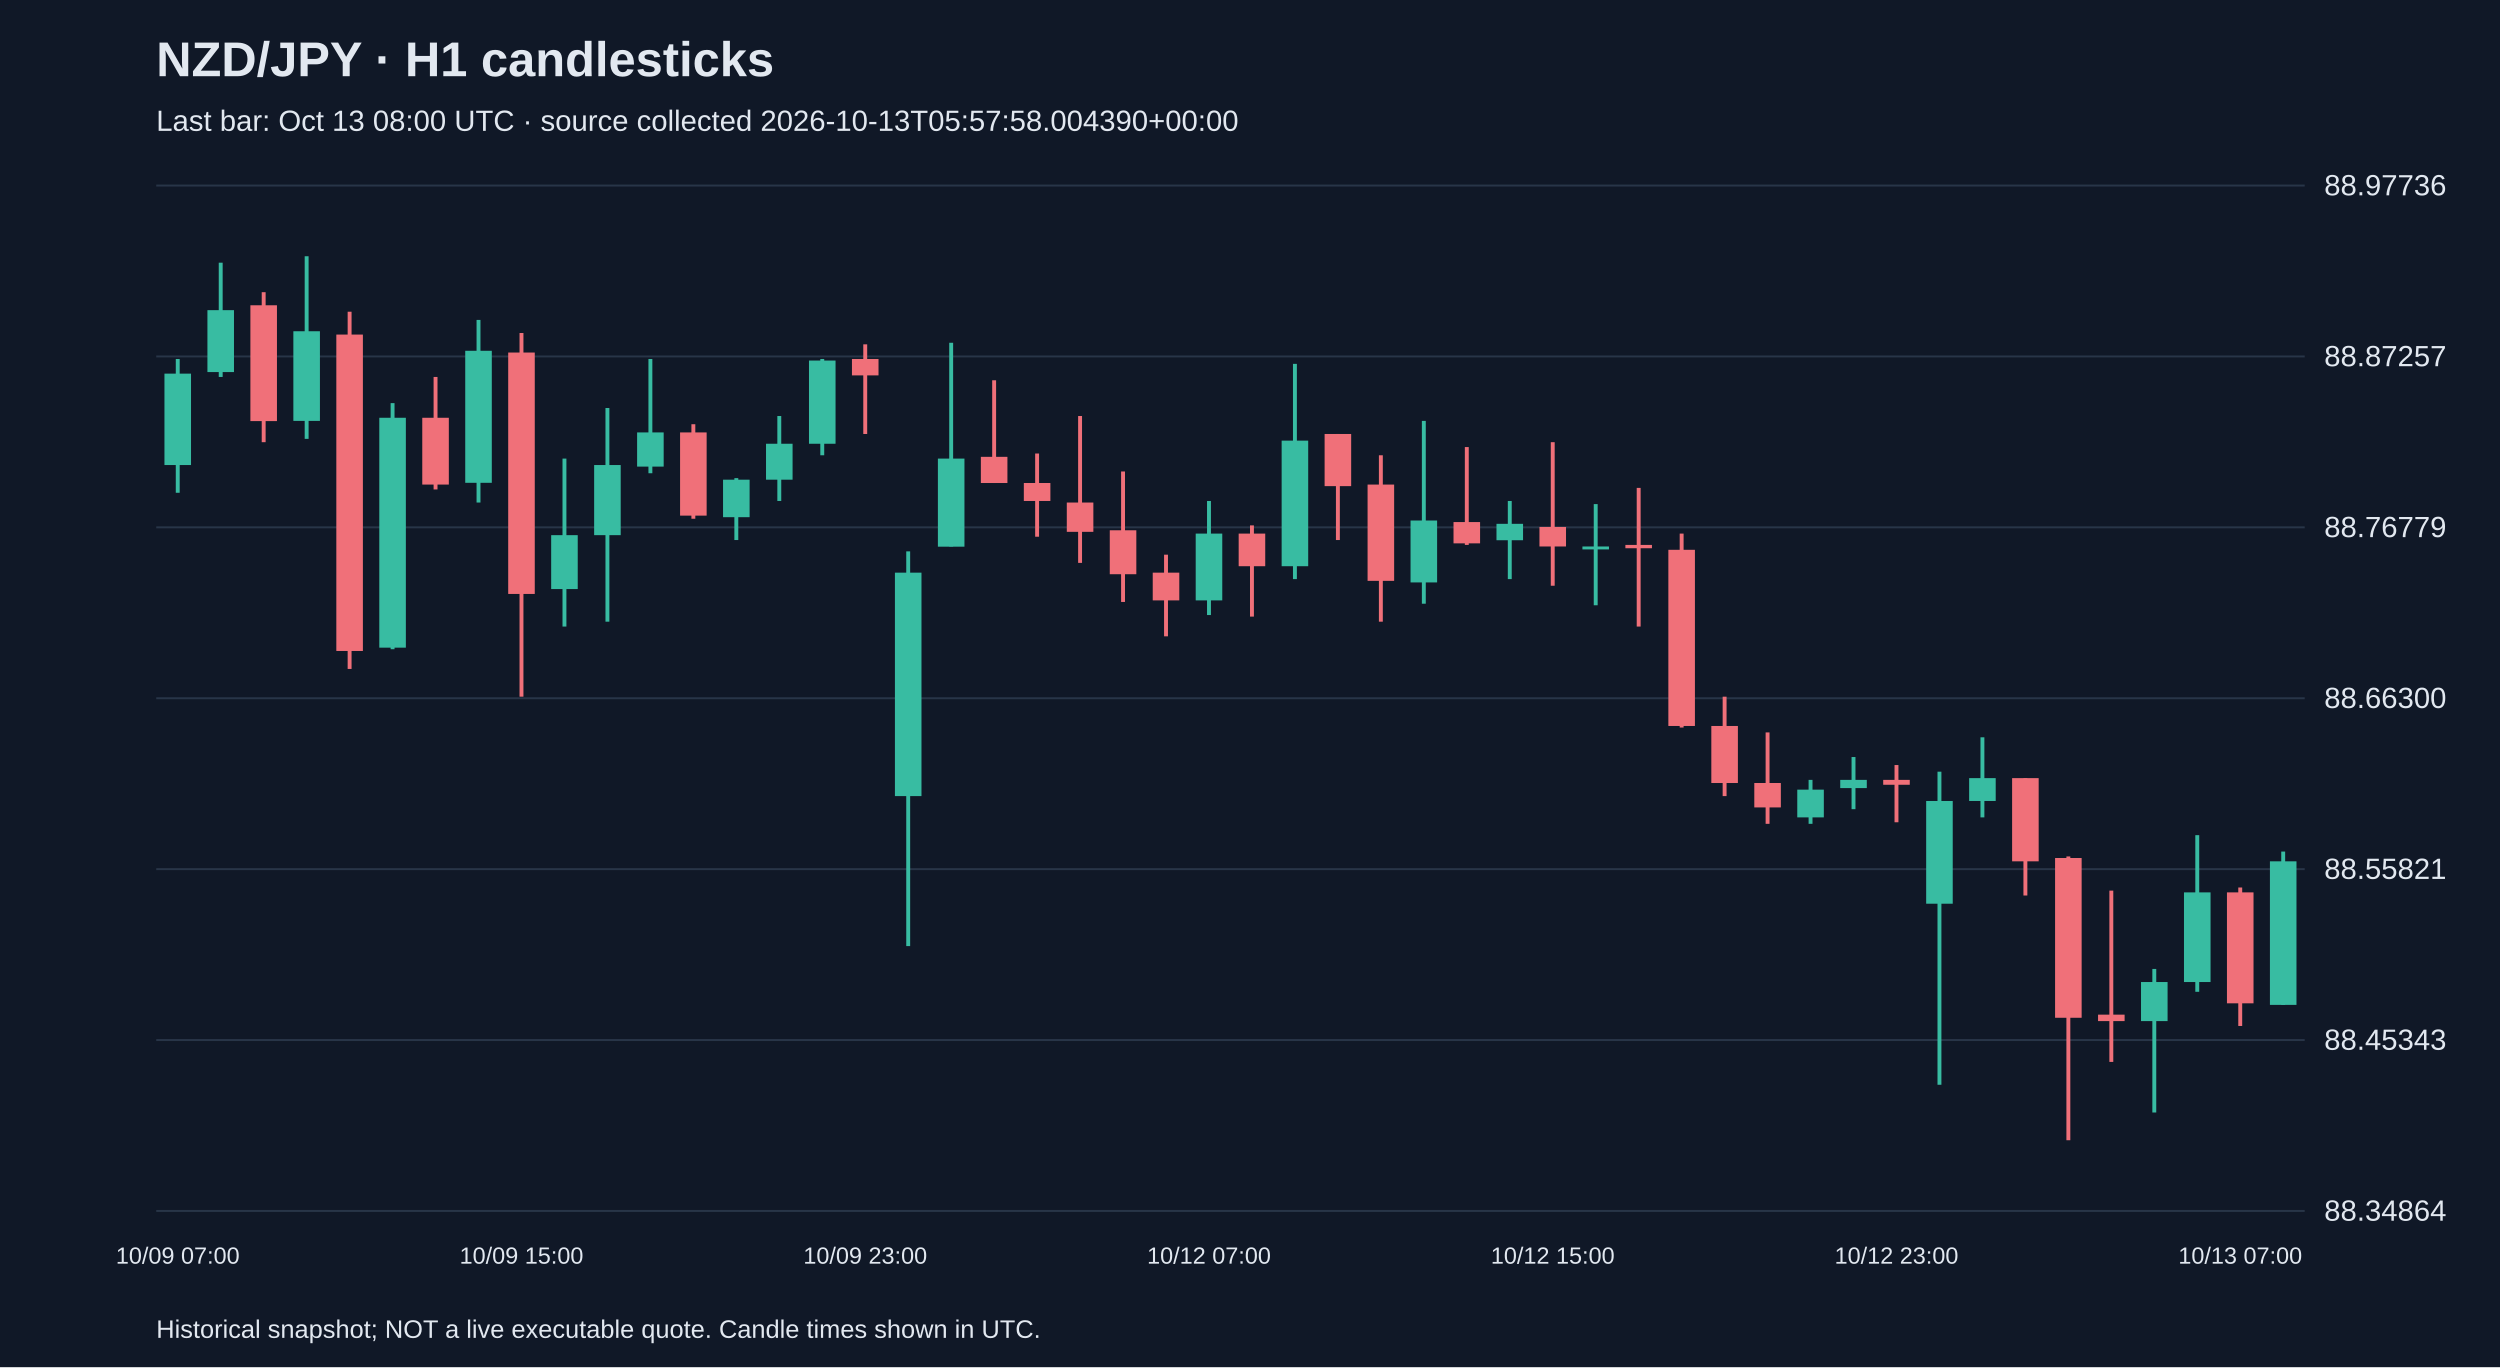
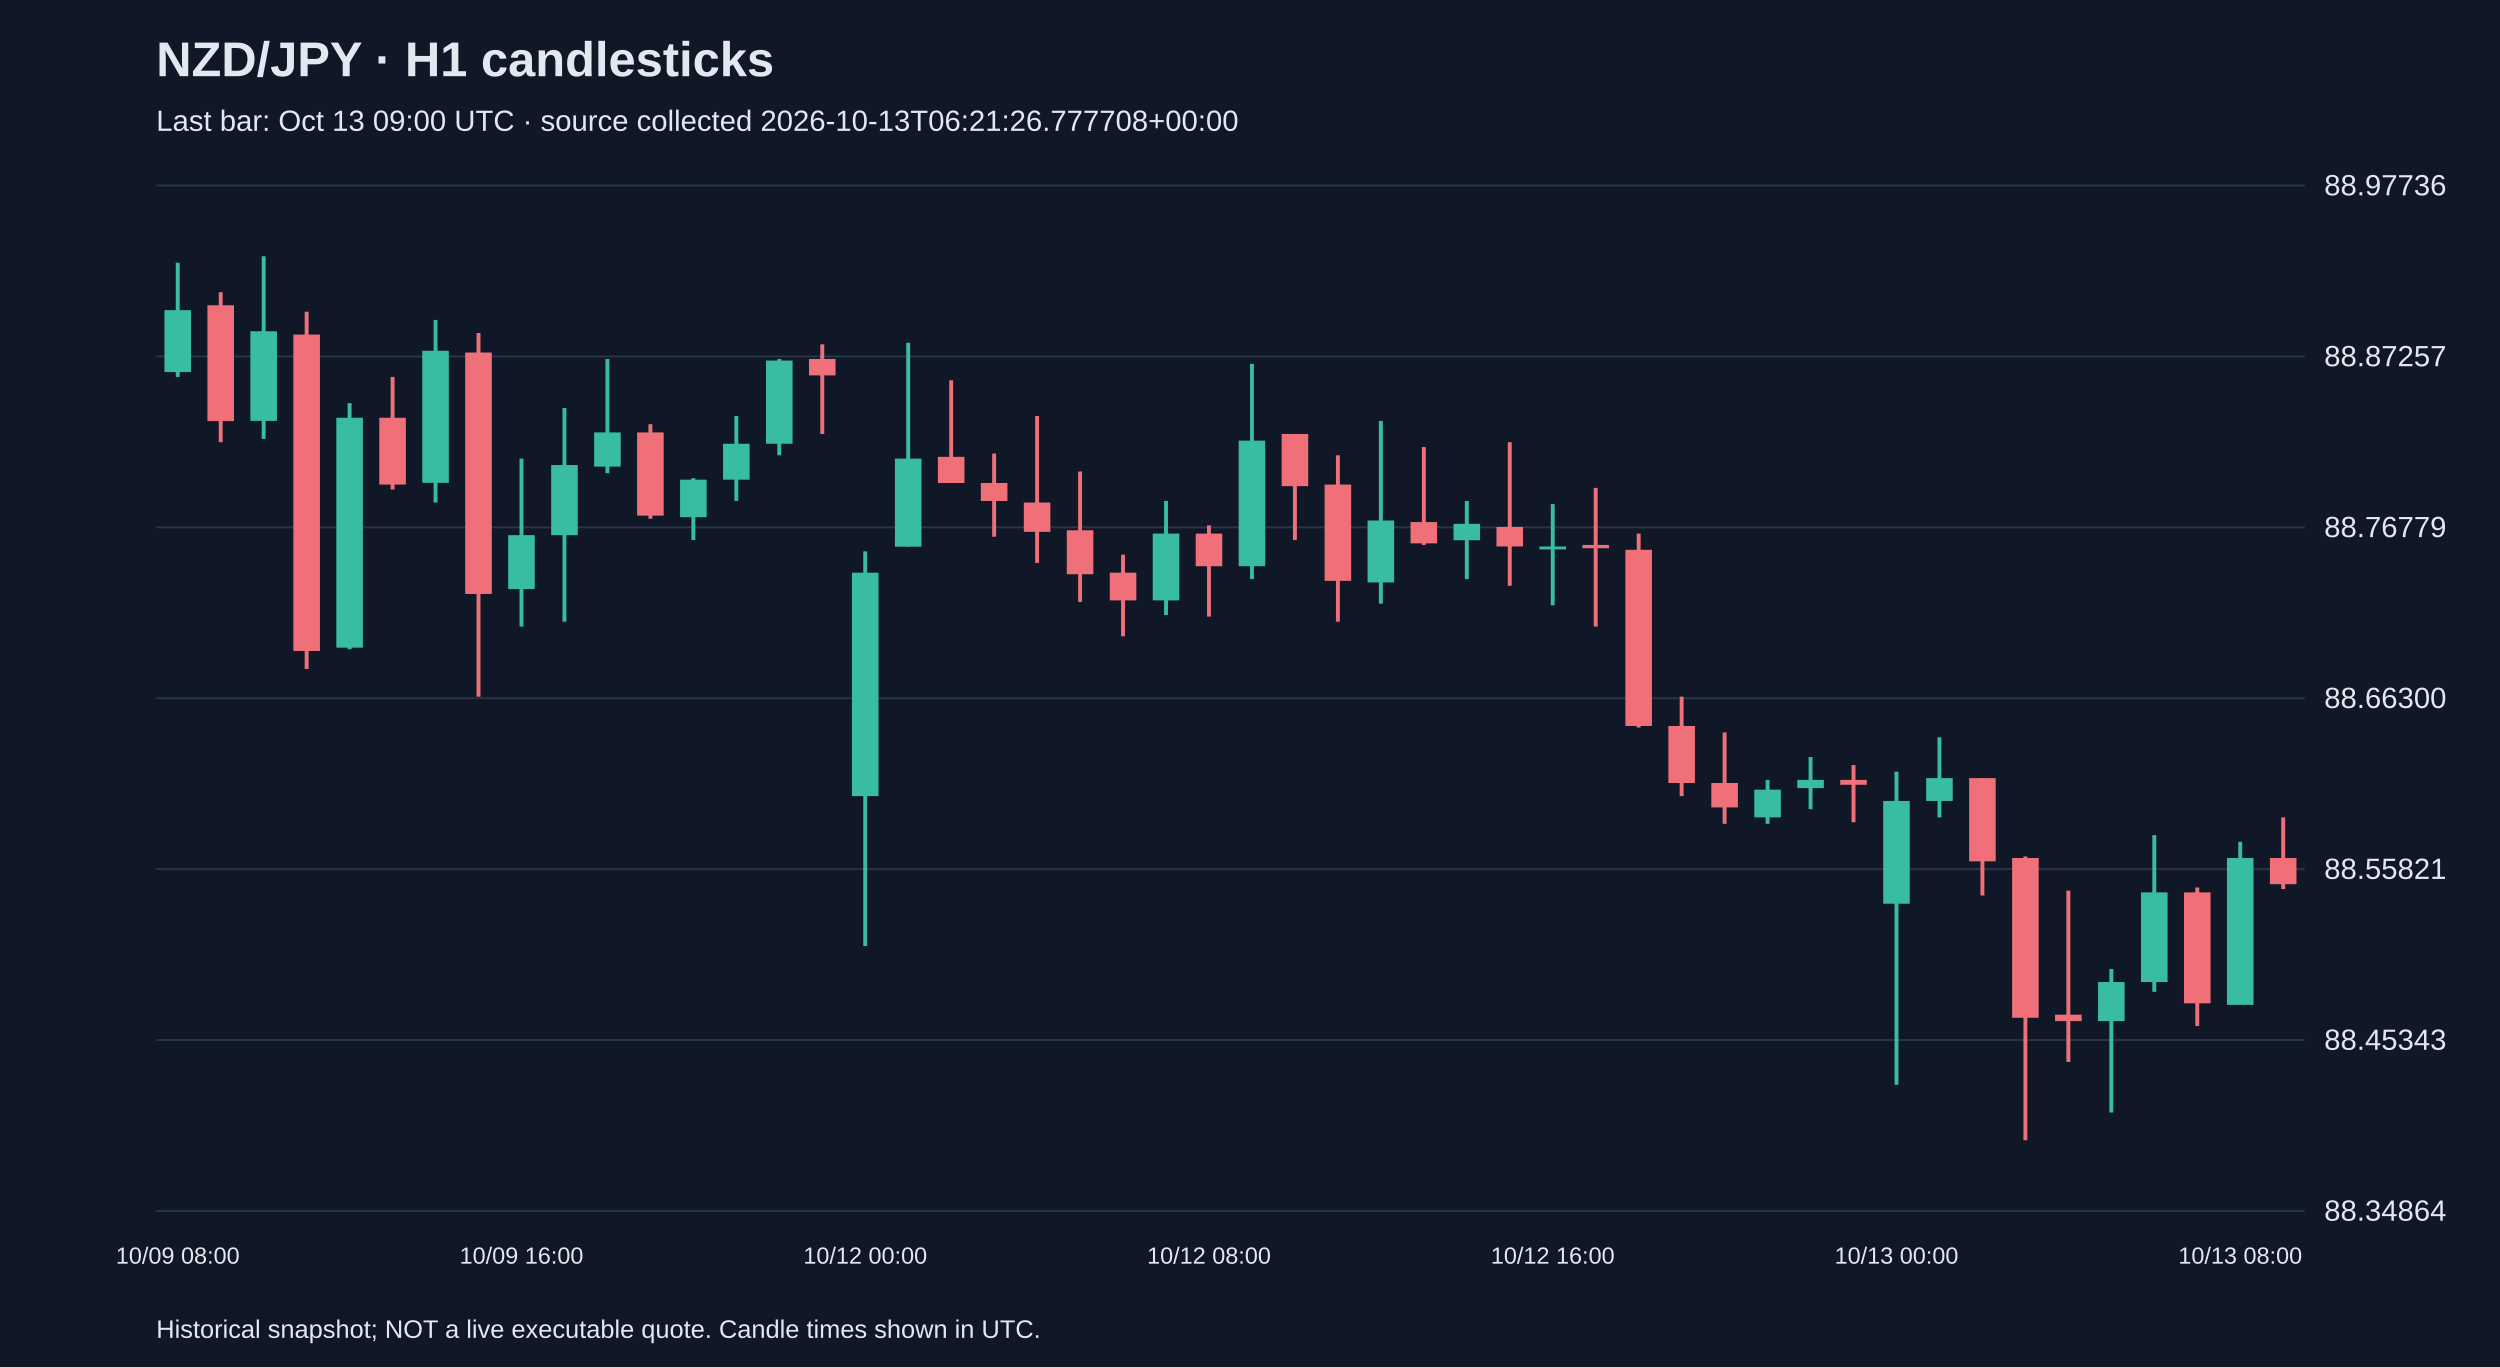
<svg xmlns="http://www.w3.org/2000/svg" viewBox="0 0 1280 700">
  <rect width="100%" height="100%" fill="#101827" />
  <style>text{font-family:Arial,sans-serif;fill:#e2e8f0}</style>
  <text x="80" y="39" font-size="25" font-weight="bold">NZD/JPY · H1 candlesticks</text>
-   <text x="80" y="67" font-size="15" fill="#a6b1c5">Last bar: Oct 13 08:00 UTC · source collected 2026-10-13T05:57:58.004390+00:00</text>
+   <text x="80" y="67" font-size="15" fill="#a6b1c5">Last bar: Oct 13 09:00 UTC · source collected 2026-10-13T06:21:26.777708+00:00</text>
  <line x1="80" y1="620.0" x2="1180" y2="620.0" stroke="#283548" />
  <text x="1190" y="625.0" font-size="15">88.34864</text>
  <line x1="80" y1="532.5" x2="1180" y2="532.5" stroke="#283548" />
  <text x="1190" y="537.5" font-size="15">88.45343</text>
  <line x1="80" y1="445.0" x2="1180" y2="445.0" stroke="#283548" />
  <text x="1190" y="450.0" font-size="15">88.55821</text>
  <line x1="80" y1="357.5" x2="1180" y2="357.5" stroke="#283548" />
  <text x="1190" y="362.5" font-size="15">88.66300</text>
  <line x1="80" y1="270.0" x2="1180" y2="270.0" stroke="#283548" />
  <text x="1190" y="275.0" font-size="15">88.76779</text>
  <line x1="80" y1="182.5" x2="1180" y2="182.5" stroke="#283548" />
  <text x="1190" y="187.5" font-size="15">88.87257</text>
  <line x1="80" y1="95.0" x2="1180" y2="95.0" stroke="#283548" />
  <text x="1190" y="100.0" font-size="15">88.97736</text>
-   <line x1="91.0" y1="183.8" x2="91.0" y2="252.3" stroke="#38bca2" stroke-width="2" />
-   <rect x="84.2" y="191.3" width="13.6" height="46.8" fill="#38bca2" />
-   <text x="91.0" y="647" text-anchor="middle" font-size="12">10/09 07:00</text>
-   <line x1="113.0" y1="134.5" x2="113.0" y2="193.0" stroke="#38bca2" stroke-width="2" />
-   <rect x="106.2" y="158.8" width="13.6" height="31.7" fill="#38bca2" />
-   <line x1="135.0" y1="149.6" x2="135.0" y2="226.4" stroke="#f07079" stroke-width="2" />
-   <rect x="128.2" y="156.3" width="13.6" height="59.3" fill="#f07079" />
-   <line x1="157.0" y1="131.2" x2="157.0" y2="224.7" stroke="#38bca2" stroke-width="2" />
-   <rect x="150.2" y="169.6" width="13.6" height="45.9" fill="#38bca2" />
-   <line x1="179.0" y1="159.6" x2="179.0" y2="342.5" stroke="#f07079" stroke-width="2" />
-   <rect x="172.2" y="171.3" width="13.6" height="162.0" fill="#f07079" />
-   <line x1="201.0" y1="206.4" x2="201.0" y2="332.4" stroke="#38bca2" stroke-width="2" />
-   <rect x="194.2" y="213.9" width="13.6" height="117.7" fill="#38bca2" />
-   <line x1="223.0" y1="193.0" x2="223.0" y2="250.6" stroke="#f07079" stroke-width="2" />
-   <rect x="216.2" y="213.9" width="13.6" height="34.2" fill="#f07079" />
-   <line x1="245.0" y1="163.8" x2="245.0" y2="257.3" stroke="#38bca2" stroke-width="2" />
-   <rect x="238.2" y="179.6" width="13.6" height="67.6" fill="#38bca2" />
-   <line x1="267.0" y1="170.5" x2="267.0" y2="356.7" stroke="#f07079" stroke-width="2" />
-   <rect x="260.2" y="180.5" width="13.6" height="123.6" fill="#f07079" />
-   <text x="267.0" y="647" text-anchor="middle" font-size="12">10/09 15:00</text>
-   <line x1="289.0" y1="234.8" x2="289.0" y2="320.8" stroke="#38bca2" stroke-width="2" />
-   <rect x="282.2" y="274.0" width="13.6" height="27.6" fill="#38bca2" />
-   <line x1="311.0" y1="208.9" x2="311.0" y2="318.3" stroke="#38bca2" stroke-width="2" />
-   <rect x="304.2" y="238.1" width="13.6" height="35.9" fill="#38bca2" />
-   <line x1="333.0" y1="183.8" x2="333.0" y2="242.3" stroke="#38bca2" stroke-width="2" />
-   <rect x="326.2" y="221.4" width="13.6" height="17.5" fill="#38bca2" />
-   <line x1="355.0" y1="217.2" x2="355.0" y2="265.6" stroke="#f07079" stroke-width="2" />
-   <rect x="348.2" y="221.4" width="13.6" height="42.6" fill="#f07079" />
-   <line x1="377.0" y1="244.8" x2="377.0" y2="276.5" stroke="#38bca2" stroke-width="2" />
-   <rect x="370.2" y="245.6" width="13.6" height="19.2" fill="#38bca2" />
-   <line x1="399.0" y1="213.0" x2="399.0" y2="256.5" stroke="#38bca2" stroke-width="2" />
-   <rect x="392.2" y="227.2" width="13.6" height="18.4" fill="#38bca2" />
-   <line x1="421.0" y1="183.8" x2="421.0" y2="233.1" stroke="#38bca2" stroke-width="2" />
-   <rect x="414.2" y="184.6" width="13.6" height="42.6" fill="#38bca2" />
-   <line x1="443.0" y1="176.3" x2="443.0" y2="222.2" stroke="#f07079" stroke-width="2" />
-   <rect x="436.2" y="183.8" width="13.6" height="8.4" fill="#f07079" />
-   <text x="443.0" y="647" text-anchor="middle" font-size="12">10/09 23:00</text>
-   <line x1="465.0" y1="282.3" x2="465.0" y2="484.4" stroke="#38bca2" stroke-width="2" />
-   <rect x="458.2" y="293.2" width="13.6" height="114.4" fill="#38bca2" />
-   <line x1="487.0" y1="175.5" x2="487.0" y2="279.8" stroke="#38bca2" stroke-width="2" />
-   <rect x="480.2" y="234.8" width="13.6" height="45.1" fill="#38bca2" />
-   <line x1="509.0" y1="194.7" x2="509.0" y2="247.3" stroke="#f07079" stroke-width="2" />
-   <rect x="502.2" y="233.9" width="13.6" height="13.4" fill="#f07079" />
-   <line x1="531.0" y1="232.2" x2="531.0" y2="274.8" stroke="#f07079" stroke-width="2" />
-   <rect x="524.2" y="247.3" width="13.6" height="9.2" fill="#f07079" />
-   <line x1="553.0" y1="213.0" x2="553.0" y2="288.2" stroke="#f07079" stroke-width="2" />
-   <rect x="546.2" y="257.3" width="13.6" height="15.0" fill="#f07079" />
-   <line x1="575.0" y1="241.4" x2="575.0" y2="308.2" stroke="#f07079" stroke-width="2" />
-   <rect x="568.2" y="271.5" width="13.6" height="22.5" fill="#f07079" />
-   <line x1="597.0" y1="284.0" x2="597.0" y2="325.8" stroke="#f07079" stroke-width="2" />
-   <rect x="590.2" y="293.2" width="13.6" height="14.2" fill="#f07079" />
-   <line x1="619.0" y1="256.5" x2="619.0" y2="314.9" stroke="#38bca2" stroke-width="2" />
-   <rect x="612.2" y="273.2" width="13.6" height="34.2" fill="#38bca2" />
-   <text x="619.0" y="647" text-anchor="middle" font-size="12">10/12 07:00</text>
-   <line x1="641.0" y1="269.0" x2="641.0" y2="315.7" stroke="#f07079" stroke-width="2" />
-   <rect x="634.2" y="273.2" width="13.6" height="16.7" fill="#f07079" />
-   <line x1="663.0" y1="186.3" x2="663.0" y2="296.5" stroke="#38bca2" stroke-width="2" />
-   <rect x="656.2" y="225.6" width="13.6" height="64.3" fill="#38bca2" />
-   <line x1="685.0" y1="222.2" x2="685.0" y2="276.5" stroke="#f07079" stroke-width="2" />
-   <rect x="678.2" y="222.2" width="13.6" height="26.7" fill="#f07079" />
-   <line x1="707.0" y1="233.1" x2="707.0" y2="318.3" stroke="#f07079" stroke-width="2" />
-   <rect x="700.2" y="248.1" width="13.6" height="49.3" fill="#f07079" />
-   <line x1="729.0" y1="215.5" x2="729.0" y2="309.1" stroke="#38bca2" stroke-width="2" />
-   <rect x="722.2" y="266.5" width="13.6" height="31.7" fill="#38bca2" />
-   <line x1="751.0" y1="228.9" x2="751.0" y2="279.0" stroke="#f07079" stroke-width="2" />
-   <rect x="744.2" y="267.3" width="13.6" height="10.9" fill="#f07079" />
-   <line x1="773.0" y1="256.5" x2="773.0" y2="296.5" stroke="#38bca2" stroke-width="2" />
-   <rect x="766.2" y="268.2" width="13.6" height="8.4" fill="#38bca2" />
-   <line x1="795.0" y1="226.4" x2="795.0" y2="299.9" stroke="#f07079" stroke-width="2" />
-   <rect x="788.2" y="269.8" width="13.6" height="10.0" fill="#f07079" />
-   <text x="795.0" y="647" text-anchor="middle" font-size="12">10/12 15:00</text>
-   <line x1="817.0" y1="258.1" x2="817.0" y2="309.9" stroke="#38bca2" stroke-width="2" />
-   <rect x="810.2" y="279.8" width="13.6" height="1.5" fill="#38bca2" />
-   <line x1="839.0" y1="249.8" x2="839.0" y2="320.8" stroke="#f07079" stroke-width="2" />
-   <rect x="832.2" y="279.0" width="13.6" height="1.7" fill="#f07079" />
-   <line x1="861.0" y1="273.2" x2="861.0" y2="372.5" stroke="#f07079" stroke-width="2" />
-   <rect x="854.2" y="281.5" width="13.6" height="90.2" fill="#f07079" />
-   <line x1="883.0" y1="356.7" x2="883.0" y2="407.6" stroke="#f07079" stroke-width="2" />
-   <rect x="876.2" y="371.7" width="13.6" height="29.2" fill="#f07079" />
-   <line x1="905.0" y1="375.0" x2="905.0" y2="421.8" stroke="#f07079" stroke-width="2" />
-   <rect x="898.2" y="400.9" width="13.6" height="12.5" fill="#f07079" />
-   <line x1="927.0" y1="399.3" x2="927.0" y2="421.8" stroke="#38bca2" stroke-width="2" />
-   <rect x="920.2" y="404.3" width="13.6" height="14.2" fill="#38bca2" />
-   <line x1="949.0" y1="387.6" x2="949.0" y2="414.3" stroke="#38bca2" stroke-width="2" />
-   <rect x="942.2" y="399.3" width="13.6" height="4.2" fill="#38bca2" />
-   <line x1="971.0" y1="391.7" x2="971.0" y2="421.0" stroke="#f07079" stroke-width="2" />
-   <rect x="964.2" y="399.3" width="13.6" height="2.5" fill="#f07079" />
-   <text x="971.0" y="647" text-anchor="middle" font-size="12">10/12 23:00</text>
-   <line x1="993.0" y1="395.1" x2="993.0" y2="555.4" stroke="#38bca2" stroke-width="2" />
-   <rect x="986.2" y="410.1" width="13.6" height="52.6" fill="#38bca2" />
-   <line x1="1015.0" y1="377.5" x2="1015.0" y2="418.5" stroke="#38bca2" stroke-width="2" />
-   <rect x="1008.2" y="398.4" width="13.6" height="11.7" fill="#38bca2" />
-   <line x1="1037.0" y1="398.4" x2="1037.0" y2="458.5" stroke="#f07079" stroke-width="2" />
-   <rect x="1030.2" y="398.4" width="13.6" height="42.6" fill="#f07079" />
-   <line x1="1059.0" y1="438.5" x2="1059.0" y2="583.8" stroke="#f07079" stroke-width="2" />
-   <rect x="1052.2" y="439.3" width="13.6" height="81.8" fill="#f07079" />
-   <line x1="1081.0" y1="456.0" x2="1081.0" y2="543.7" stroke="#f07079" stroke-width="2" />
-   <rect x="1074.2" y="519.5" width="13.6" height="3.3" fill="#f07079" />
-   <line x1="1103.0" y1="496.1" x2="1103.0" y2="569.6" stroke="#38bca2" stroke-width="2" />
-   <rect x="1096.2" y="502.8" width="13.6" height="20.0" fill="#38bca2" />
-   <line x1="1125.0" y1="427.6" x2="1125.0" y2="507.8" stroke="#38bca2" stroke-width="2" />
-   <rect x="1118.2" y="456.9" width="13.6" height="45.9" fill="#38bca2" />
-   <line x1="1147.0" y1="454.4" x2="1147.0" y2="525.3" stroke="#f07079" stroke-width="2" />
-   <rect x="1140.2" y="456.9" width="13.6" height="56.8" fill="#f07079" />
-   <text x="1147.0" y="647" text-anchor="middle" font-size="12">10/13 07:00</text>
-   <line x1="1169.0" y1="436.0" x2="1169.0" y2="514.5" stroke="#38bca2" stroke-width="2" />
-   <rect x="1162.2" y="441.0" width="13.6" height="73.5" fill="#38bca2" />
+   <line x1="91.0" y1="134.5" x2="91.0" y2="193.0" stroke="#38bca2" stroke-width="2" />
+   <rect x="84.2" y="158.8" width="13.6" height="31.7" fill="#38bca2" />
+   <text x="91.0" y="647" text-anchor="middle" font-size="12">10/09 08:00</text>
+   <line x1="113.0" y1="149.6" x2="113.0" y2="226.4" stroke="#f07079" stroke-width="2" />
+   <rect x="106.2" y="156.3" width="13.6" height="59.3" fill="#f07079" />
+   <line x1="135.0" y1="131.2" x2="135.0" y2="224.7" stroke="#38bca2" stroke-width="2" />
+   <rect x="128.2" y="169.6" width="13.6" height="45.9" fill="#38bca2" />
+   <line x1="157.0" y1="159.6" x2="157.0" y2="342.5" stroke="#f07079" stroke-width="2" />
+   <rect x="150.2" y="171.3" width="13.6" height="162.0" fill="#f07079" />
+   <line x1="179.0" y1="206.4" x2="179.0" y2="332.4" stroke="#38bca2" stroke-width="2" />
+   <rect x="172.2" y="213.9" width="13.6" height="117.7" fill="#38bca2" />
+   <line x1="201.0" y1="193.0" x2="201.0" y2="250.6" stroke="#f07079" stroke-width="2" />
+   <rect x="194.2" y="213.9" width="13.6" height="34.2" fill="#f07079" />
+   <line x1="223.0" y1="163.8" x2="223.0" y2="257.3" stroke="#38bca2" stroke-width="2" />
+   <rect x="216.2" y="179.6" width="13.6" height="67.6" fill="#38bca2" />
+   <line x1="245.0" y1="170.5" x2="245.0" y2="356.7" stroke="#f07079" stroke-width="2" />
+   <rect x="238.2" y="180.5" width="13.6" height="123.6" fill="#f07079" />
+   <line x1="267.0" y1="234.8" x2="267.0" y2="320.8" stroke="#38bca2" stroke-width="2" />
+   <rect x="260.2" y="274.0" width="13.6" height="27.6" fill="#38bca2" />
+   <text x="267.0" y="647" text-anchor="middle" font-size="12">10/09 16:00</text>
+   <line x1="289.0" y1="208.9" x2="289.0" y2="318.3" stroke="#38bca2" stroke-width="2" />
+   <rect x="282.2" y="238.1" width="13.6" height="35.9" fill="#38bca2" />
+   <line x1="311.0" y1="183.8" x2="311.0" y2="242.3" stroke="#38bca2" stroke-width="2" />
+   <rect x="304.2" y="221.4" width="13.6" height="17.5" fill="#38bca2" />
+   <line x1="333.0" y1="217.2" x2="333.0" y2="265.6" stroke="#f07079" stroke-width="2" />
+   <rect x="326.2" y="221.4" width="13.6" height="42.6" fill="#f07079" />
+   <line x1="355.0" y1="244.8" x2="355.0" y2="276.5" stroke="#38bca2" stroke-width="2" />
+   <rect x="348.2" y="245.6" width="13.6" height="19.2" fill="#38bca2" />
+   <line x1="377.0" y1="213.0" x2="377.0" y2="256.5" stroke="#38bca2" stroke-width="2" />
+   <rect x="370.2" y="227.2" width="13.6" height="18.4" fill="#38bca2" />
+   <line x1="399.0" y1="183.8" x2="399.0" y2="233.1" stroke="#38bca2" stroke-width="2" />
+   <rect x="392.2" y="184.6" width="13.6" height="42.6" fill="#38bca2" />
+   <line x1="421.0" y1="176.3" x2="421.0" y2="222.2" stroke="#f07079" stroke-width="2" />
+   <rect x="414.2" y="183.8" width="13.6" height="8.4" fill="#f07079" />
+   <line x1="443.0" y1="282.3" x2="443.0" y2="484.4" stroke="#38bca2" stroke-width="2" />
+   <rect x="436.2" y="293.2" width="13.6" height="114.4" fill="#38bca2" />
+   <text x="443.0" y="647" text-anchor="middle" font-size="12">10/12 00:00</text>
+   <line x1="465.0" y1="175.5" x2="465.0" y2="279.8" stroke="#38bca2" stroke-width="2" />
+   <rect x="458.2" y="234.8" width="13.6" height="45.1" fill="#38bca2" />
+   <line x1="487.0" y1="194.7" x2="487.0" y2="247.3" stroke="#f07079" stroke-width="2" />
+   <rect x="480.2" y="233.9" width="13.6" height="13.4" fill="#f07079" />
+   <line x1="509.0" y1="232.2" x2="509.0" y2="274.8" stroke="#f07079" stroke-width="2" />
+   <rect x="502.2" y="247.3" width="13.6" height="9.2" fill="#f07079" />
+   <line x1="531.0" y1="213.0" x2="531.0" y2="288.2" stroke="#f07079" stroke-width="2" />
+   <rect x="524.2" y="257.3" width="13.6" height="15.0" fill="#f07079" />
+   <line x1="553.0" y1="241.4" x2="553.0" y2="308.2" stroke="#f07079" stroke-width="2" />
+   <rect x="546.2" y="271.5" width="13.6" height="22.5" fill="#f07079" />
+   <line x1="575.0" y1="284.0" x2="575.0" y2="325.8" stroke="#f07079" stroke-width="2" />
+   <rect x="568.2" y="293.2" width="13.6" height="14.2" fill="#f07079" />
+   <line x1="597.0" y1="256.5" x2="597.0" y2="314.9" stroke="#38bca2" stroke-width="2" />
+   <rect x="590.2" y="273.2" width="13.6" height="34.2" fill="#38bca2" />
+   <line x1="619.0" y1="269.0" x2="619.0" y2="315.7" stroke="#f07079" stroke-width="2" />
+   <rect x="612.2" y="273.2" width="13.6" height="16.7" fill="#f07079" />
+   <text x="619.0" y="647" text-anchor="middle" font-size="12">10/12 08:00</text>
+   <line x1="641.0" y1="186.3" x2="641.0" y2="296.5" stroke="#38bca2" stroke-width="2" />
+   <rect x="634.2" y="225.6" width="13.6" height="64.3" fill="#38bca2" />
+   <line x1="663.0" y1="222.2" x2="663.0" y2="276.5" stroke="#f07079" stroke-width="2" />
+   <rect x="656.2" y="222.2" width="13.6" height="26.7" fill="#f07079" />
+   <line x1="685.0" y1="233.1" x2="685.0" y2="318.3" stroke="#f07079" stroke-width="2" />
+   <rect x="678.2" y="248.1" width="13.6" height="49.3" fill="#f07079" />
+   <line x1="707.0" y1="215.5" x2="707.0" y2="309.1" stroke="#38bca2" stroke-width="2" />
+   <rect x="700.2" y="266.5" width="13.6" height="31.7" fill="#38bca2" />
+   <line x1="729.0" y1="228.9" x2="729.0" y2="279.0" stroke="#f07079" stroke-width="2" />
+   <rect x="722.2" y="267.3" width="13.6" height="10.9" fill="#f07079" />
+   <line x1="751.0" y1="256.5" x2="751.0" y2="296.5" stroke="#38bca2" stroke-width="2" />
+   <rect x="744.2" y="268.2" width="13.6" height="8.4" fill="#38bca2" />
+   <line x1="773.0" y1="226.4" x2="773.0" y2="299.9" stroke="#f07079" stroke-width="2" />
+   <rect x="766.2" y="269.8" width="13.6" height="10.0" fill="#f07079" />
+   <line x1="795.0" y1="258.1" x2="795.0" y2="309.9" stroke="#38bca2" stroke-width="2" />
+   <rect x="788.2" y="279.8" width="13.6" height="1.5" fill="#38bca2" />
+   <text x="795.0" y="647" text-anchor="middle" font-size="12">10/12 16:00</text>
+   <line x1="817.0" y1="249.8" x2="817.0" y2="320.8" stroke="#f07079" stroke-width="2" />
+   <rect x="810.2" y="279.0" width="13.6" height="1.7" fill="#f07079" />
+   <line x1="839.0" y1="273.2" x2="839.0" y2="372.5" stroke="#f07079" stroke-width="2" />
+   <rect x="832.2" y="281.5" width="13.6" height="90.2" fill="#f07079" />
+   <line x1="861.0" y1="356.7" x2="861.0" y2="407.6" stroke="#f07079" stroke-width="2" />
+   <rect x="854.2" y="371.7" width="13.6" height="29.2" fill="#f07079" />
+   <line x1="883.0" y1="375.0" x2="883.0" y2="421.8" stroke="#f07079" stroke-width="2" />
+   <rect x="876.2" y="400.9" width="13.6" height="12.5" fill="#f07079" />
+   <line x1="905.0" y1="399.3" x2="905.0" y2="421.8" stroke="#38bca2" stroke-width="2" />
+   <rect x="898.2" y="404.3" width="13.6" height="14.2" fill="#38bca2" />
+   <line x1="927.0" y1="387.6" x2="927.0" y2="414.3" stroke="#38bca2" stroke-width="2" />
+   <rect x="920.2" y="399.3" width="13.6" height="4.2" fill="#38bca2" />
+   <line x1="949.0" y1="391.7" x2="949.0" y2="421.0" stroke="#f07079" stroke-width="2" />
+   <rect x="942.2" y="399.3" width="13.6" height="2.5" fill="#f07079" />
+   <line x1="971.0" y1="395.1" x2="971.0" y2="555.4" stroke="#38bca2" stroke-width="2" />
+   <rect x="964.2" y="410.1" width="13.6" height="52.6" fill="#38bca2" />
+   <text x="971.0" y="647" text-anchor="middle" font-size="12">10/13 00:00</text>
+   <line x1="993.0" y1="377.5" x2="993.0" y2="418.5" stroke="#38bca2" stroke-width="2" />
+   <rect x="986.2" y="398.4" width="13.6" height="11.7" fill="#38bca2" />
+   <line x1="1015.0" y1="398.4" x2="1015.0" y2="458.5" stroke="#f07079" stroke-width="2" />
+   <rect x="1008.2" y="398.4" width="13.6" height="42.6" fill="#f07079" />
+   <line x1="1037.0" y1="438.5" x2="1037.0" y2="583.8" stroke="#f07079" stroke-width="2" />
+   <rect x="1030.2" y="439.3" width="13.6" height="81.8" fill="#f07079" />
+   <line x1="1059.0" y1="456.0" x2="1059.0" y2="543.7" stroke="#f07079" stroke-width="2" />
+   <rect x="1052.2" y="519.5" width="13.6" height="3.3" fill="#f07079" />
+   <line x1="1081.0" y1="496.1" x2="1081.0" y2="569.6" stroke="#38bca2" stroke-width="2" />
+   <rect x="1074.2" y="502.8" width="13.6" height="20.0" fill="#38bca2" />
+   <line x1="1103.0" y1="427.6" x2="1103.0" y2="507.8" stroke="#38bca2" stroke-width="2" />
+   <rect x="1096.2" y="456.9" width="13.6" height="45.9" fill="#38bca2" />
+   <line x1="1125.0" y1="454.4" x2="1125.0" y2="525.3" stroke="#f07079" stroke-width="2" />
+   <rect x="1118.2" y="456.9" width="13.6" height="56.8" fill="#f07079" />
+   <line x1="1147.0" y1="431.0" x2="1147.0" y2="514.5" stroke="#38bca2" stroke-width="2" />
+   <rect x="1140.2" y="439.3" width="13.6" height="75.2" fill="#38bca2" />
+   <text x="1147.0" y="647" text-anchor="middle" font-size="12">10/13 08:00</text>
+   <line x1="1169.0" y1="418.5" x2="1169.0" y2="455.2" stroke="#f07079" stroke-width="2" />
+   <rect x="1162.2" y="439.3" width="13.6" height="13.4" fill="#f07079" />
  <text x="80" y="685" font-size="13">Historical snapshot; NOT a live executable quote. Candle times shown in UTC.</text>
</svg>
